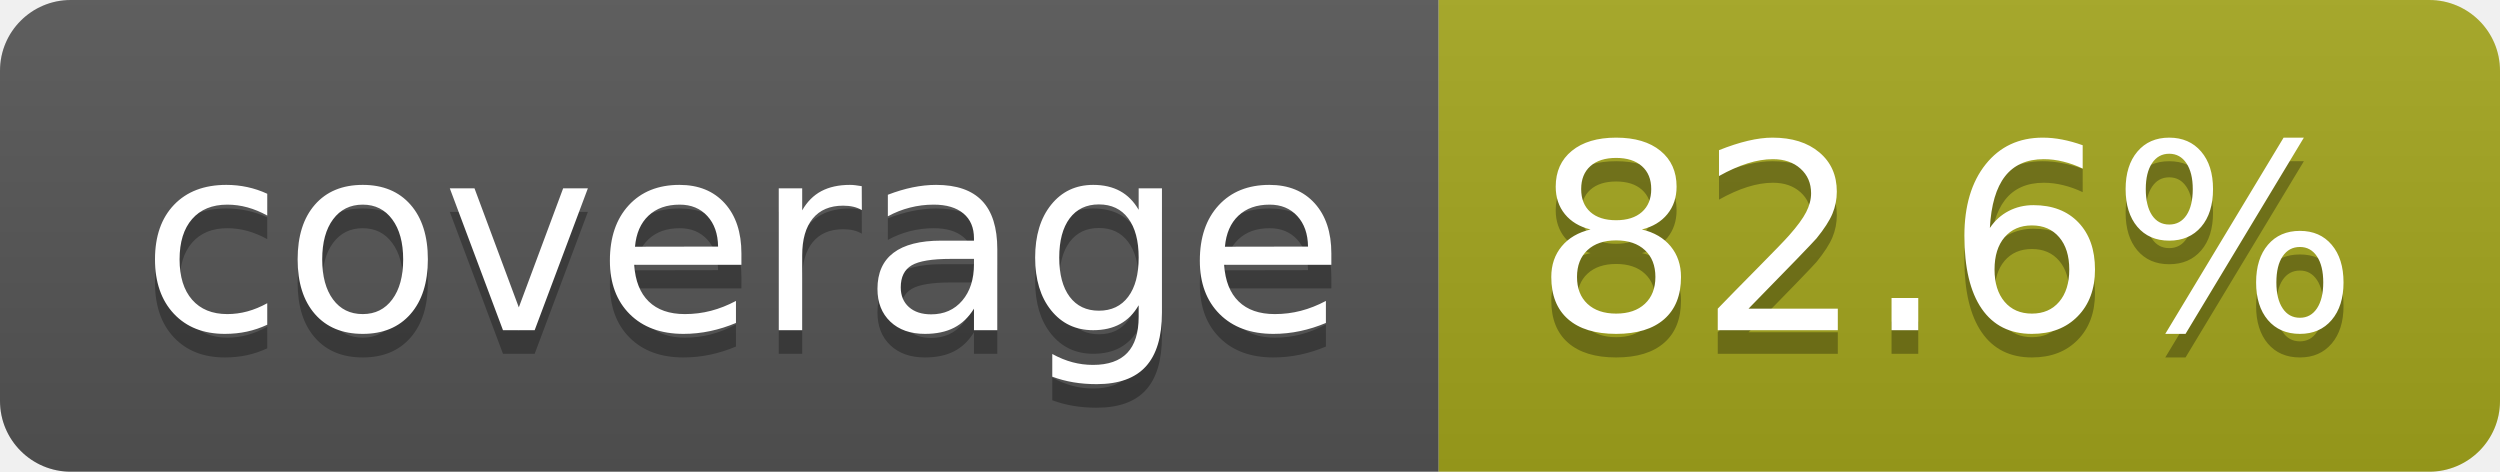
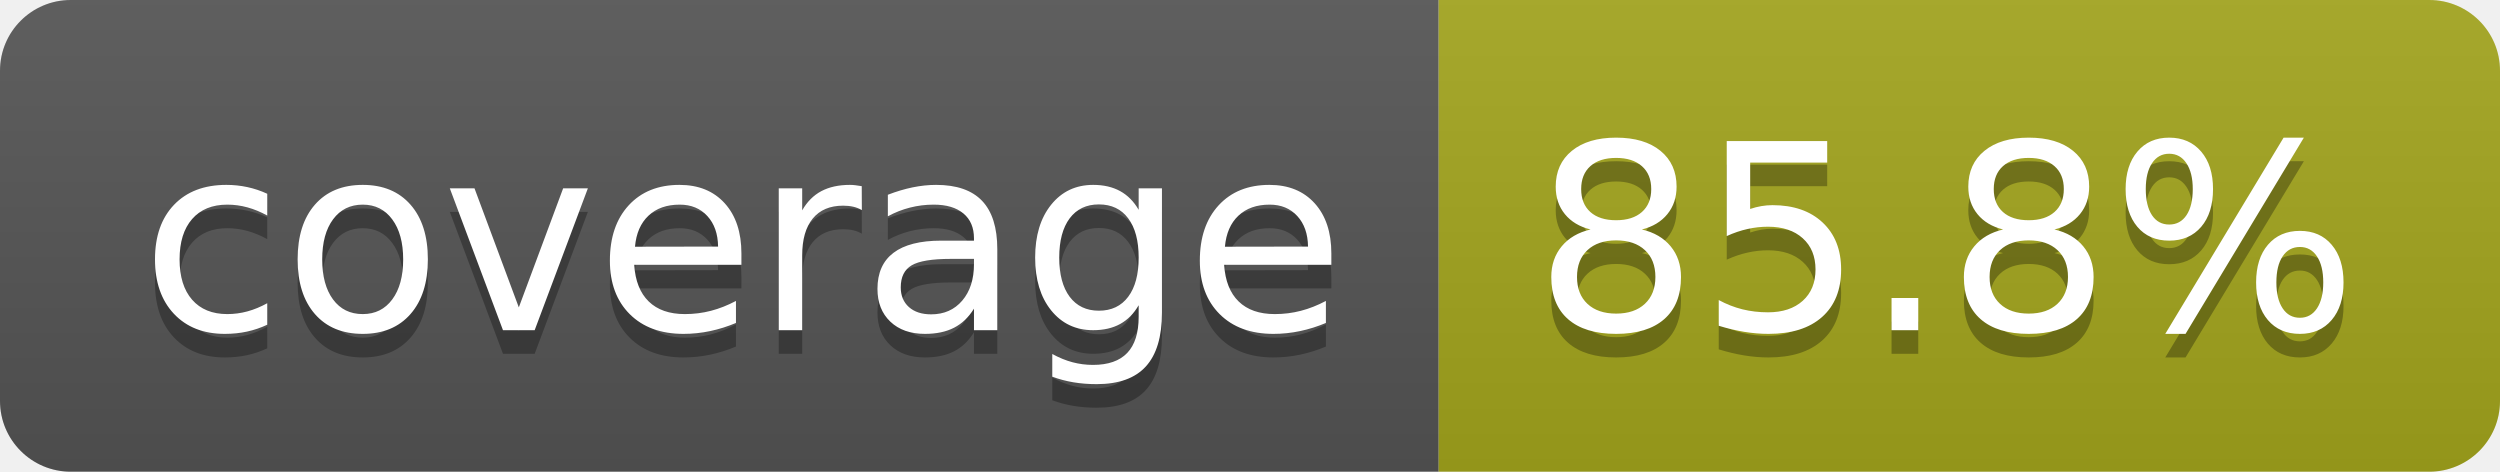
- <svg xmlns="http://www.w3.org/2000/svg" width="106" height="20" role="img" aria-label="coverage: 82.6%">
+ <svg xmlns="http://www.w3.org/2000/svg" width="106" height="20" role="img" aria-label="coverage: 85.8%">
  <linearGradient id="s" x2="0" y2="100%">
    <stop offset="0" stop-color="#bbb" stop-opacity=".1" />
    <stop offset="1" stop-opacity=".1" />
  </linearGradient>
  <clipPath id="r">
    <rect width="106" height="20" rx="3" fill="#fff" />
  </clipPath>
  <g clip-path="url(#r)">
    <rect width="61" height="20" fill="#555" />
    <rect x="61" width="45" height="20" fill="#a4a61d" />
    <rect width="106" height="20" fill="url(#s)" />
  </g>
  <g fill="#fff" text-anchor="middle" font-family="Verdana,Geneva,DejaVu Sans,sans-serif" text-rendering="geometricPrecision" font-size="110">
    <text aria-hidden="true" x="315" y="150" fill="#010101" fill-opacity=".3" transform="scale(.1)" textLength="510">coverage</text>
    <text x="315" y="140" transform="scale(.1)" fill="#fff" textLength="510">coverage</text>
-     <text aria-hidden="true" x="825" y="150" fill="#010101" fill-opacity=".3" transform="scale(.1)" textLength="350">82.6%</text>
-     <text x="825" y="140" transform="scale(.1)" fill="#fff" textLength="350">82.6%</text>
+     <text aria-hidden="true" x="825" y="150" fill="#010101" fill-opacity=".3" transform="scale(.1)" textLength="350">85.8%</text>
+     <text x="825" y="140" transform="scale(.1)" fill="#fff" textLength="350">85.8%</text>
  </g>
</svg>
